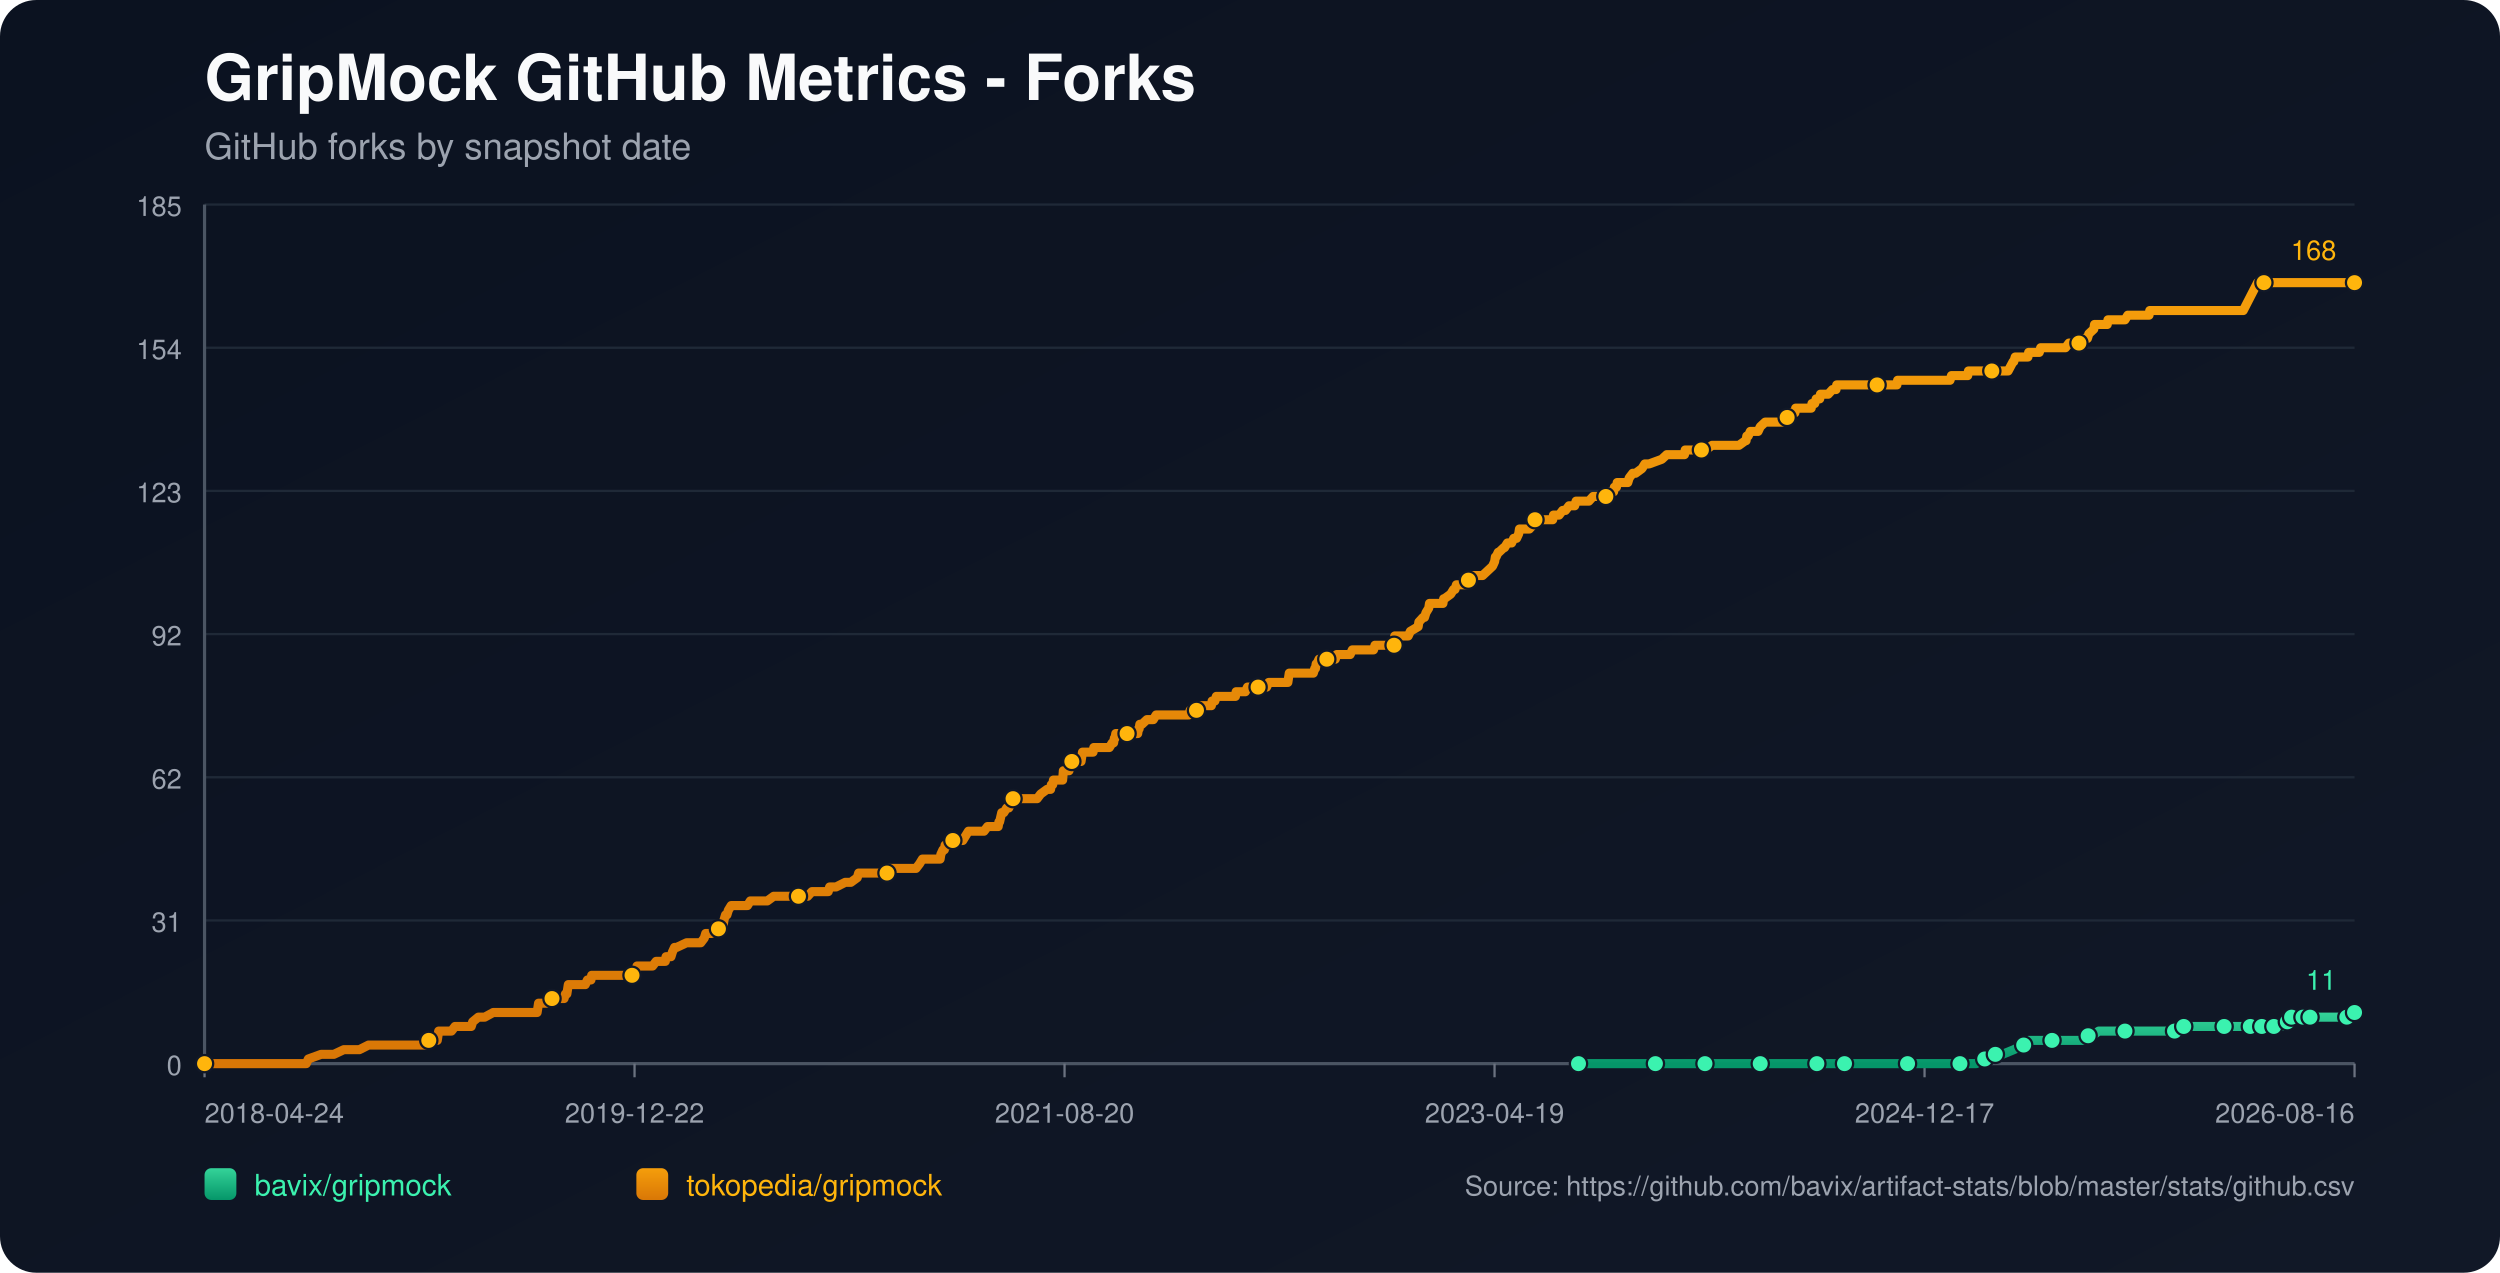
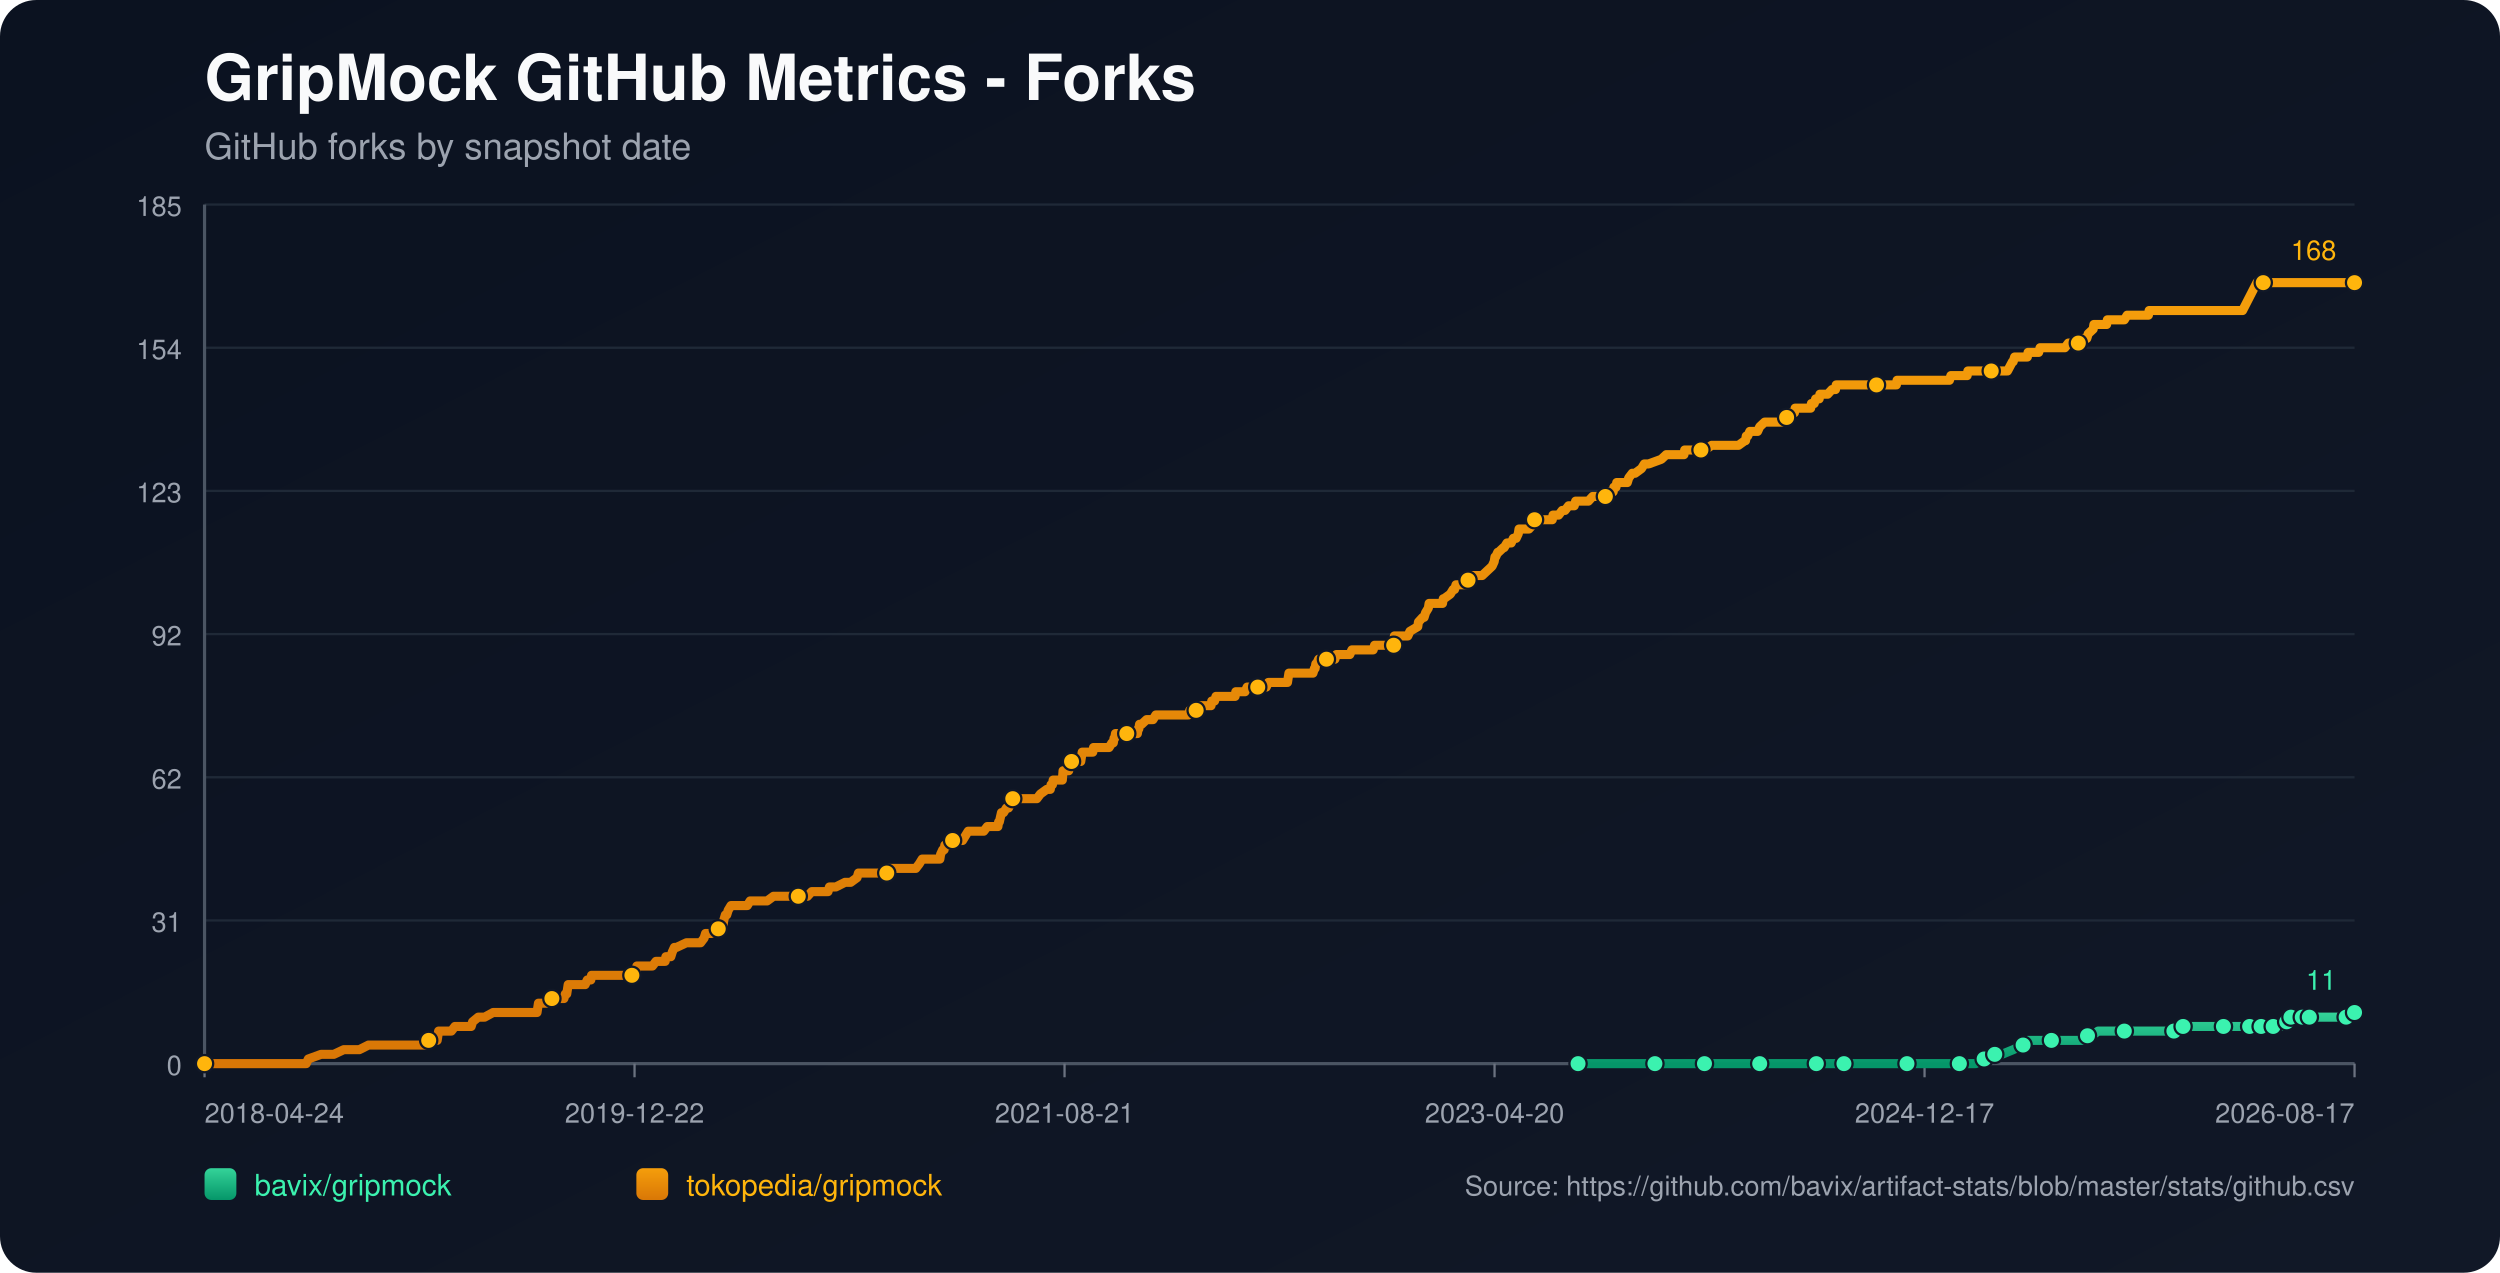
<svg xmlns="http://www.w3.org/2000/svg" width="1100" height="560" viewBox="0 0 1100 560">
  <defs>
    <linearGradient id="bg" x1="0" y1="0" x2="1" y2="1">
      <stop offset="0%" stop-color="#0b1220" />
      <stop offset="100%" stop-color="#111827" />
    </linearGradient>
    <linearGradient id="repo-0" x1="0" y1="0" x2="0" y2="1">
      <stop offset="0%" stop-color="#34d399" />
      <stop offset="100%" stop-color="#059669" />
    </linearGradient>
    <linearGradient id="repo-1" x1="0" y1="0" x2="0" y2="1">
      <stop offset="0%" stop-color="#f59e0b" />
      <stop offset="100%" stop-color="#d97706" />
    </linearGradient>
  </defs>
  <rect x="0" y="0" width="1100" height="560" fill="url(#bg)" rx="16" />
  <text x="90" y="44" fill="#f9fafb" font-size="28" font-family="-apple-system,BlinkMacSystemFont,Segoe UI,Helvetica,Arial,sans-serif" font-weight="700">GripMock GitHub Metrics - Forks</text>
  <text x="90" y="70" fill="#9ca3af" font-size="16" font-family="-apple-system,BlinkMacSystemFont,Segoe UI,Helvetica,Arial,sans-serif">GitHub forks by snapshot date</text>
  <line x1="90" y1="90.00" x2="1036" y2="90.00" stroke="#1f2937" stroke-width="1" />
  <text x="80" y="95.00" text-anchor="end" fill="#9ca3af" font-size="12" font-family="-apple-system,BlinkMacSystemFont,Segoe UI,Helvetica,Arial,sans-serif">185</text>
  <line x1="90" y1="153.00" x2="1036" y2="153.00" stroke="#1f2937" stroke-width="1" />
  <text x="80" y="158.00" text-anchor="end" fill="#9ca3af" font-size="12" font-family="-apple-system,BlinkMacSystemFont,Segoe UI,Helvetica,Arial,sans-serif">154</text>
  <line x1="90" y1="216.00" x2="1036" y2="216.00" stroke="#1f2937" stroke-width="1" />
  <text x="80" y="221.00" text-anchor="end" fill="#9ca3af" font-size="12" font-family="-apple-system,BlinkMacSystemFont,Segoe UI,Helvetica,Arial,sans-serif">123</text>
  <line x1="90" y1="279.00" x2="1036" y2="279.00" stroke="#1f2937" stroke-width="1" />
  <text x="80" y="284.00" text-anchor="end" fill="#9ca3af" font-size="12" font-family="-apple-system,BlinkMacSystemFont,Segoe UI,Helvetica,Arial,sans-serif">92</text>
  <line x1="90" y1="342.00" x2="1036" y2="342.00" stroke="#1f2937" stroke-width="1" />
  <text x="80" y="347.00" text-anchor="end" fill="#9ca3af" font-size="12" font-family="-apple-system,BlinkMacSystemFont,Segoe UI,Helvetica,Arial,sans-serif">62</text>
  <line x1="90" y1="405.00" x2="1036" y2="405.00" stroke="#1f2937" stroke-width="1" />
  <text x="80" y="410.00" text-anchor="end" fill="#9ca3af" font-size="12" font-family="-apple-system,BlinkMacSystemFont,Segoe UI,Helvetica,Arial,sans-serif">31</text>
  <line x1="90" y1="468.00" x2="1036" y2="468.00" stroke="#1f2937" stroke-width="1" />
  <text x="80" y="473.00" text-anchor="end" fill="#9ca3af" font-size="12" font-family="-apple-system,BlinkMacSystemFont,Segoe UI,Helvetica,Arial,sans-serif">0</text>
  <line x1="90" y1="468" x2="1036" y2="468" stroke="#4b5563" stroke-width="1.4" />
  <line x1="90" y1="90" x2="90" y2="468" stroke="#4b5563" stroke-width="1.4" />
  <line x1="90.00" y1="468" x2="90.00" y2="474" stroke="#6b7280" stroke-width="1" />
  <text x="90.00" y="494" text-anchor="start" fill="#9ca3af" font-size="12" font-family="-apple-system,BlinkMacSystemFont,Segoe UI,Helvetica,Arial,sans-serif">2018-04-24</text>
  <line x1="279.20" y1="468" x2="279.20" y2="474" stroke="#6b7280" stroke-width="1" />
  <text x="279.20" y="494" text-anchor="middle" fill="#9ca3af" font-size="12" font-family="-apple-system,BlinkMacSystemFont,Segoe UI,Helvetica,Arial,sans-serif">2019-12-22</text>
  <line x1="468.40" y1="468" x2="468.40" y2="474" stroke="#6b7280" stroke-width="1" />
-   <text x="468.40" y="494" text-anchor="middle" fill="#9ca3af" font-size="12" font-family="-apple-system,BlinkMacSystemFont,Segoe UI,Helvetica,Arial,sans-serif">2021-08-20</text>
+   <text x="468.40" y="494" text-anchor="middle" fill="#9ca3af" font-size="12" font-family="-apple-system,BlinkMacSystemFont,Segoe UI,Helvetica,Arial,sans-serif">2021-08-21</text>
  <line x1="657.60" y1="468" x2="657.60" y2="474" stroke="#6b7280" stroke-width="1" />
-   <text x="657.60" y="494" text-anchor="middle" fill="#9ca3af" font-size="12" font-family="-apple-system,BlinkMacSystemFont,Segoe UI,Helvetica,Arial,sans-serif">2023-04-19</text>
+   <text x="657.60" y="494" text-anchor="middle" fill="#9ca3af" font-size="12" font-family="-apple-system,BlinkMacSystemFont,Segoe UI,Helvetica,Arial,sans-serif">2023-04-20</text>
  <line x1="846.80" y1="468" x2="846.80" y2="474" stroke="#6b7280" stroke-width="1" />
  <text x="846.80" y="494" text-anchor="middle" fill="#9ca3af" font-size="12" font-family="-apple-system,BlinkMacSystemFont,Segoe UI,Helvetica,Arial,sans-serif">2024-12-17</text>
  <line x1="1036.00" y1="468" x2="1036.00" y2="474" stroke="#6b7280" stroke-width="1" />
-   <text x="1036.00" y="494" text-anchor="end" fill="#9ca3af" font-size="12" font-family="-apple-system,BlinkMacSystemFont,Segoe UI,Helvetica,Arial,sans-serif">2026-08-16</text>
-   <polyline fill="none" stroke="url(#repo-0)" stroke-width="4" stroke-linecap="round" stroke-linejoin="round" points="694.54,468.00 700.96,468.00 713.42,468.00 726.51,468.00 728.38,468.00 731.50,468.00 742.71,468.00 744.90,468.00 750.19,468.00 750.50,468.00 755.18,468.00 762.66,468.00 774.50,468.00 777.62,468.00 781.67,468.00 785.09,468.00 799.43,468.00 803.79,468.00 804.41,468.00 805.66,468.00 811.58,468.00 824.67,468.00 827.47,468.00 834.02,468.00 839.32,468.00 839.94,468.00 840.56,468.00 859.88,468.00 862.38,468.00 863.00,468.00 868.92,468.00 869.54,468.00 873.28,465.95 874.53,465.95 874.84,465.95 875.15,465.95 877.96,463.91 879.51,463.91 881.07,463.91 886.06,461.86 890.42,459.82 891.98,459.82 892.60,457.77 899.15,457.77 902.89,457.77 914.10,457.77 916.29,457.77 916.91,455.73 918.78,455.73 920.65,455.73 923.45,453.68 928.44,453.68 934.98,453.68 939.03,453.68 949.94,453.68 952.12,453.68 956.80,453.68 957.11,453.68 958.04,453.68 960.54,453.68 960.85,451.64 969.26,451.64 975.80,451.64 976.43,451.64 978.61,451.64 984.84,451.64 987.02,451.64 988.58,451.64 990.14,451.64 993.33,451.64 994.26,451.64 994.57,451.64 995.19,451.64 995.51,451.64 995.82,451.64 1000.18,451.64 1000.50,451.64 1000.80,451.64 1004.56,451.64 1004.86,449.59 1006.43,449.59 1006.74,449.59 1007.05,449.59 1007.99,449.59 1008.30,447.55 1012.38,447.55 1012.68,447.55 1013.00,447.55 1013.30,447.55 1014.55,447.55 1014.85,447.55 1016.10,447.55 1016.42,447.55 1022.01,447.55 1022.32,447.55 1022.63,447.55 1032.60,447.55 1032.91,445.50 1036.00,445.50" />
-   <circle cx="694.54" cy="468.00" r="3.8" fill="#3bf2af" stroke="#111827" stroke-width="1" />
-   <circle cx="728.38" cy="468.00" r="3.8" fill="#3bf2af" stroke="#111827" stroke-width="1" />
-   <circle cx="750.19" cy="468.00" r="3.8" fill="#3bf2af" stroke="#111827" stroke-width="1" />
-   <circle cx="774.50" cy="468.00" r="3.8" fill="#3bf2af" stroke="#111827" stroke-width="1" />
-   <circle cx="799.43" cy="468.00" r="3.8" fill="#3bf2af" stroke="#111827" stroke-width="1" />
-   <circle cx="811.58" cy="468.00" r="3.8" fill="#3bf2af" stroke="#111827" stroke-width="1" />
-   <circle cx="839.32" cy="468.00" r="3.8" fill="#3bf2af" stroke="#111827" stroke-width="1" />
-   <circle cx="862.38" cy="468.00" r="3.8" fill="#3bf2af" stroke="#111827" stroke-width="1" />
-   <circle cx="873.28" cy="465.95" r="3.8" fill="#3bf2af" stroke="#111827" stroke-width="1" />
-   <circle cx="877.96" cy="463.91" r="3.8" fill="#3bf2af" stroke="#111827" stroke-width="1" />
-   <circle cx="890.42" cy="459.82" r="3.8" fill="#3bf2af" stroke="#111827" stroke-width="1" />
-   <circle cx="902.89" cy="457.77" r="3.8" fill="#3bf2af" stroke="#111827" stroke-width="1" />
-   <circle cx="918.78" cy="455.73" r="3.8" fill="#3bf2af" stroke="#111827" stroke-width="1" />
-   <circle cx="934.98" cy="453.68" r="3.8" fill="#3bf2af" stroke="#111827" stroke-width="1" />
-   <circle cx="956.80" cy="453.68" r="3.8" fill="#3bf2af" stroke="#111827" stroke-width="1" />
-   <circle cx="960.85" cy="451.64" r="3.8" fill="#3bf2af" stroke="#111827" stroke-width="1" />
-   <circle cx="978.61" cy="451.64" r="3.8" fill="#3bf2af" stroke="#111827" stroke-width="1" />
-   <circle cx="990.14" cy="451.64" r="3.8" fill="#3bf2af" stroke="#111827" stroke-width="1" />
-   <circle cx="995.19" cy="451.64" r="3.8" fill="#3bf2af" stroke="#111827" stroke-width="1" />
-   <circle cx="1000.50" cy="451.64" r="3.8" fill="#3bf2af" stroke="#111827" stroke-width="1" />
-   <circle cx="1006.43" cy="449.59" r="3.8" fill="#3bf2af" stroke="#111827" stroke-width="1" />
-   <circle cx="1008.30" cy="447.55" r="3.8" fill="#3bf2af" stroke="#111827" stroke-width="1" />
-   <circle cx="1013.30" cy="447.55" r="3.8" fill="#3bf2af" stroke="#111827" stroke-width="1" />
-   <circle cx="1016.42" cy="447.55" r="3.8" fill="#3bf2af" stroke="#111827" stroke-width="1" />
-   <circle cx="1032.60" cy="447.55" r="3.8" fill="#3bf2af" stroke="#111827" stroke-width="1" />
+   <text x="1036.00" y="494" text-anchor="end" fill="#9ca3af" font-size="12" font-family="-apple-system,BlinkMacSystemFont,Segoe UI,Helvetica,Arial,sans-serif">2026-08-17</text>
+   <polyline fill="none" stroke="url(#repo-0)" stroke-width="4" stroke-linecap="round" stroke-linejoin="round" points="694.34,468.00 700.76,468.00 713.22,468.00 726.30,468.00 728.17,468.00 731.28,468.00 742.50,468.00 744.68,468.00 749.97,468.00 750.29,468.00 754.96,468.00 762.44,468.00 774.27,468.00 777.39,468.00 781.44,468.00 784.86,468.00 799.19,468.00 803.56,468.00 804.18,468.00 805.42,468.00 811.34,468.00 824.43,468.00 827.23,468.00 833.77,468.00 839.07,468.00 839.69,468.00 840.31,468.00 859.63,468.00 862.12,468.00 862.74,468.00 868.66,468.00 869.29,468.00 873.02,465.95 874.27,465.95 874.58,465.95 874.89,465.95 877.70,463.91 879.25,463.91 880.81,463.91 885.80,461.86 890.16,459.82 891.71,459.82 892.34,457.77 898.88,457.77 902.62,457.77 913.83,457.77 916.01,457.77 916.64,455.73 918.50,455.73 920.37,455.73 923.18,453.68 928.16,453.68 934.70,453.68 938.75,453.68 949.66,453.68 951.84,453.68 956.51,453.68 956.82,453.68 957.76,453.68 960.25,453.68 960.56,451.64 968.97,451.64 975.51,451.64 976.14,451.64 978.32,451.64 984.55,451.64 986.73,451.64 988.28,451.64 989.84,451.64 993.03,451.64 993.96,451.64 994.27,451.64 994.90,451.64 995.21,451.64 995.52,451.64 999.88,451.64 1000.20,451.64 1000.50,451.64 1004.25,451.64 1004.56,449.59 1006.13,449.59 1006.44,449.59 1006.75,449.59 1007.69,449.59 1008.00,447.55 1012.08,447.55 1012.38,447.55 1012.69,447.55 1013.00,447.55 1014.25,447.55 1014.54,447.55 1015.79,447.55 1016.11,447.55 1021.71,447.55 1022.02,447.55 1022.32,447.55 1032.29,447.55 1032.60,445.50 1036.00,445.50" />
+   <circle cx="694.34" cy="468.00" r="3.8" fill="#3bf2af" stroke="#111827" stroke-width="1" />
+   <circle cx="728.17" cy="468.00" r="3.8" fill="#3bf2af" stroke="#111827" stroke-width="1" />
+   <circle cx="749.97" cy="468.00" r="3.8" fill="#3bf2af" stroke="#111827" stroke-width="1" />
+   <circle cx="774.27" cy="468.00" r="3.8" fill="#3bf2af" stroke="#111827" stroke-width="1" />
+   <circle cx="799.19" cy="468.00" r="3.8" fill="#3bf2af" stroke="#111827" stroke-width="1" />
+   <circle cx="811.34" cy="468.00" r="3.8" fill="#3bf2af" stroke="#111827" stroke-width="1" />
+   <circle cx="839.07" cy="468.00" r="3.8" fill="#3bf2af" stroke="#111827" stroke-width="1" />
+   <circle cx="862.12" cy="468.00" r="3.8" fill="#3bf2af" stroke="#111827" stroke-width="1" />
+   <circle cx="873.02" cy="465.95" r="3.8" fill="#3bf2af" stroke="#111827" stroke-width="1" />
+   <circle cx="877.70" cy="463.91" r="3.8" fill="#3bf2af" stroke="#111827" stroke-width="1" />
+   <circle cx="890.16" cy="459.82" r="3.8" fill="#3bf2af" stroke="#111827" stroke-width="1" />
+   <circle cx="902.62" cy="457.77" r="3.8" fill="#3bf2af" stroke="#111827" stroke-width="1" />
+   <circle cx="918.50" cy="455.73" r="3.8" fill="#3bf2af" stroke="#111827" stroke-width="1" />
+   <circle cx="934.70" cy="453.68" r="3.8" fill="#3bf2af" stroke="#111827" stroke-width="1" />
+   <circle cx="956.51" cy="453.68" r="3.8" fill="#3bf2af" stroke="#111827" stroke-width="1" />
+   <circle cx="960.56" cy="451.64" r="3.8" fill="#3bf2af" stroke="#111827" stroke-width="1" />
+   <circle cx="978.32" cy="451.64" r="3.8" fill="#3bf2af" stroke="#111827" stroke-width="1" />
+   <circle cx="989.84" cy="451.64" r="3.8" fill="#3bf2af" stroke="#111827" stroke-width="1" />
+   <circle cx="994.90" cy="451.64" r="3.8" fill="#3bf2af" stroke="#111827" stroke-width="1" />
+   <circle cx="1000.20" cy="451.64" r="3.8" fill="#3bf2af" stroke="#111827" stroke-width="1" />
+   <circle cx="1006.13" cy="449.59" r="3.8" fill="#3bf2af" stroke="#111827" stroke-width="1" />
+   <circle cx="1008.00" cy="447.55" r="3.8" fill="#3bf2af" stroke="#111827" stroke-width="1" />
+   <circle cx="1013.00" cy="447.55" r="3.8" fill="#3bf2af" stroke="#111827" stroke-width="1" />
+   <circle cx="1016.11" cy="447.55" r="3.8" fill="#3bf2af" stroke="#111827" stroke-width="1" />
+   <circle cx="1032.29" cy="447.55" r="3.8" fill="#3bf2af" stroke="#111827" stroke-width="1" />
  <circle cx="1036.00" cy="445.50" r="3.8" fill="#3bf2af" stroke="#111827" stroke-width="1" />
  <text x="1028.00" y="435.50" text-anchor="end" fill="#3bf2af" font-size="12" font-family="-apple-system,BlinkMacSystemFont,Segoe UI,Helvetica,Arial,sans-serif">11</text>
-   <polyline fill="none" stroke="url(#repo-1)" stroke-width="4" stroke-linecap="round" stroke-linejoin="round" points="90.00,468.00 91.74,468.00 92.37,468.00 95.79,468.00 99.22,468.00 134.75,468.00 135.68,465.95 141.29,463.91 146.90,463.91 151.26,461.86 154.69,461.86 155.31,461.86 155.63,461.86 155.94,461.86 157.50,461.86 158.12,461.86 162.17,459.82 162.48,459.82 166.22,459.82 167.16,459.82 167.47,459.82 169.03,459.82 170.58,459.82 172.45,459.82 173.39,459.82 178.37,459.82 180.87,459.82 182.42,459.82 182.74,459.82 187.72,459.82 188.03,459.82 188.66,457.77 191.77,457.77 192.40,457.77 192.71,455.73 193.02,453.68 198.63,453.68 200.19,451.64 206.11,451.64 207.35,451.64 207.98,449.59 210.47,447.55 213.27,447.55 217.01,445.50 217.33,445.50 219.51,445.50 221.69,445.50 224.80,445.50 225.74,445.50 227.92,445.50 230.10,445.50 231.97,445.50 232.28,445.50 232.60,445.50 235.09,445.50 235.71,445.50 236.33,445.50 236.65,443.45 236.96,441.41 237.27,441.41 239.76,441.41 240.39,441.41 242.88,439.36 248.18,439.36 248.80,437.32 249.11,437.32 249.42,437.32 250.05,433.23 251.29,433.23 251.60,433.23 253.47,433.23 253.79,433.23 255.97,433.23 256.90,433.23 257.52,433.23 258.46,431.18 260.02,431.18 260.33,429.14 261.26,429.14 264.07,429.14 267.50,429.14 268.43,429.14 269.37,429.14 269.68,429.14 270.92,429.14 271.24,429.14 271.86,429.14 272.79,429.14 274.35,429.14 274.98,429.14 275.29,429.14 275.60,429.14 277.16,429.14 278.09,429.14 278.71,429.14 279.96,427.09 280.27,425.05 281.83,425.05 285.26,425.05 287.13,425.05 288.69,423.00 289.00,423.00 291.18,423.00 292.74,423.00 293.05,420.95 294.92,420.95 295.23,420.95 295.85,418.91 296.79,416.86 297.10,416.86 297.41,416.86 297.72,416.86 302.09,414.82 305.83,414.82 306.14,414.82 306.76,414.82 308.01,414.82 308.32,414.82 309.88,412.77 310.50,410.73 310.81,410.73 311.12,410.73 311.43,410.73 312.99,410.73 316.11,408.68 317.36,408.68 317.67,406.64 318.29,406.64 318.60,404.59 319.23,402.55 319.85,402.55 320.47,400.50 321.72,398.45 322.34,398.45 324.21,398.45 324.52,398.45 325.77,398.45 327.64,398.45 328.89,398.45 330.13,396.41 330.44,396.41 331.07,396.41 332.00,396.41 332.94,396.41 334.49,396.41 336.05,396.41 337.61,396.41 340.42,394.36 342.91,394.36 343.22,394.36 343.53,394.36 348.21,394.36 349.14,394.36 350.08,394.36 350.39,394.36 351.32,394.36 353.50,394.36 353.81,394.36 355.37,394.36 357.24,392.32 360.36,392.32 361.29,392.32 362.23,392.32 363.47,392.32 364.10,392.32 364.41,392.32 365.03,390.27 366.59,390.27 367.84,390.27 371.89,388.23 373.45,388.23 374.38,388.23 377.19,386.18 377.81,384.14 378.12,384.14 378.43,384.14 379.99,384.14 380.93,384.14 382.17,384.14 382.48,384.14 383.11,384.14 385.29,384.14 385.60,384.14 386.22,384.14 388.40,384.14 389.03,384.14 390.27,384.14 391.21,382.09 391.52,382.09 391.83,382.09 395.57,382.09 396.19,382.09 397.44,382.09 397.75,382.09 399.00,382.09 400.25,382.09 400.56,382.09 400.87,382.09 402.43,382.09 403.05,382.09 404.61,380.05 405.85,378.00 406.79,378.00 408.66,378.00 409.91,378.00 411.46,378.00 411.78,378.00 412.40,378.00 413.02,378.00 413.65,378.00 413.96,375.95 414.89,373.91 415.20,373.91 415.52,373.91 415.83,371.86 417.38,371.86 418.01,369.82 419.25,369.82 419.88,369.82 420.81,369.82 421.44,369.82 422.37,369.82 423.62,369.82 424.86,367.77 426.11,365.73 426.42,365.73 427.98,365.73 428.29,365.73 428.91,365.73 429.23,365.73 429.85,365.73 430.16,365.73 431.72,365.73 432.97,365.73 434.52,363.68 438.89,363.68 439.20,363.68 439.51,361.64 439.82,361.64 440.76,357.55 441.07,357.55 441.38,357.55 441.69,357.55 442.94,355.50 443.56,355.50 443.87,355.50 444.81,353.45 445.12,351.41 445.74,351.41 447.61,351.41 447.92,351.41 448.23,351.41 449.48,351.41 451.66,351.41 451.97,351.41 452.60,351.41 454.78,351.41 456.34,351.41 457.90,349.36 460.70,347.32 461.95,347.32 462.26,347.32 462.57,345.27 463.19,345.27 463.50,343.23 463.82,343.23 464.75,343.23 465.06,343.23 466.00,343.23 467.56,343.23 467.87,339.14 468.18,339.14 468.49,339.14 468.80,339.14 469.11,339.14 469.42,339.14 470.05,339.14 470.36,339.14 470.67,335.05 471.61,335.05 472.23,335.05 472.85,335.05 474.10,335.05 475.35,335.05 475.66,335.05 475.97,333.00 476.28,330.95 477.84,330.95 479.09,330.95 479.40,330.95 480.64,330.95 480.95,330.95 481.27,328.91 484.38,328.91 484.69,328.91 485.32,328.91 486.88,328.91 487.50,328.91 488.12,328.91 489.37,326.86 489.99,326.86 490.30,324.82 490.61,324.82 490.93,322.77 492.17,322.77 492.48,322.77 493.11,322.77 493.42,322.77 494.35,322.77 494.67,322.77 495.91,322.77 498.72,322.77 499.65,322.77 500.59,322.77 500.90,320.73 501.21,320.73 501.52,318.68 501.83,318.68 502.46,318.68 504.64,316.64 505.88,316.64 506.20,316.64 506.51,316.64 507.44,316.64 508.69,314.59 509.94,314.59 511.49,314.59 511.81,314.59 515.23,314.59 516.79,314.59 517.41,314.59 518.04,314.59 520.53,314.59 521.15,314.59 521.47,314.59 522.40,314.59 523.02,314.59 523.65,312.55 524.27,312.55 524.89,312.55 526.14,312.55 526.45,312.55 526.76,312.55 528.32,310.50 528.94,310.50 529.26,310.50 530.19,310.50 530.81,310.50 531.44,310.50 533.00,310.50 533.31,308.45 533.62,308.45 534.55,308.45 535.18,306.41 535.80,306.41 537.36,306.41 540.16,306.41 540.47,306.41 541.72,306.41 542.03,306.41 543.28,306.41 543.59,306.41 543.90,304.36 544.52,304.36 545.46,304.36 545.77,304.36 546.08,304.36 546.71,304.36 547.95,304.36 548.89,302.32 549.20,302.32 553.25,302.32 553.56,302.32 554.50,302.32 555.12,302.32 557.30,302.32 558.24,300.27 558.55,300.27 558.86,300.27 561.35,300.27 561.66,300.27 561.98,300.27 562.91,300.27 563.22,300.27 563.85,300.27 566.03,300.27 566.65,300.27 567.27,296.18 568.21,296.18 568.52,296.18 569.45,296.18 574.75,296.18 576.00,296.18 576.31,296.18 577.87,296.18 578.49,294.14 578.80,294.14 579.11,292.09 579.43,292.09 580.36,290.05 581.30,290.05 581.61,290.05 583.48,290.05 583.79,290.05 584.41,290.05 585.35,290.05 585.97,290.05 586.28,290.05 587.53,290.05 588.15,288.00 588.77,288.00 589.71,288.00 590.02,288.00 594.07,288.00 595.01,285.95 595.94,285.95 596.25,285.95 597.81,285.95 598.12,285.95 598.43,285.95 598.75,285.95 599.99,285.95 600.93,285.95 603.11,285.95 604.04,285.95 604.36,285.95 604.98,283.91 605.60,283.91 607.47,283.91 607.78,283.91 610.90,283.91 611.21,283.91 612.15,283.91 612.46,283.91 613.39,283.91 613.70,279.82 614.02,279.82 615.57,279.82 615.89,279.82 616.82,279.82 618.38,279.82 619.62,279.82 620.56,277.77 623.99,275.73 624.30,273.68 626.17,271.64 626.79,271.64 627.42,269.59 628.66,267.55 628.97,265.50 631.47,265.50 634.27,265.50 634.89,265.50 635.21,263.45 635.52,263.45 638.32,261.41 639.57,259.36 639.88,259.36 640.19,259.36 640.81,257.32 642.06,257.32 642.37,257.32 643.00,257.32 644.24,257.32 645.80,257.32 646.11,255.27 646.74,255.27 647.05,255.27 647.36,253.23 647.67,253.23 647.98,253.23 648.61,253.23 652.34,253.23 654.53,251.18 656.71,249.14 657.64,247.09 657.95,245.05 658.27,245.05 659.20,243.00 659.51,243.00 661.69,240.95 662.00,240.95 663.25,238.91 663.56,238.91 663.87,238.91 665.12,238.91 666.06,236.86 667.30,236.86 668.24,234.82 668.55,232.77 670.42,232.77 671.04,232.77 671.98,232.77 672.29,232.77 672.91,232.77 674.78,230.73 675.40,228.68 676.03,228.68 676.34,228.68 676.96,228.68 677.27,228.68 678.21,228.68 678.52,228.68 679.14,228.68 680.39,228.68 680.70,228.68 681.33,228.68 681.95,228.68 683.19,228.68 683.51,226.64 684.75,226.64 686.00,226.64 687.56,224.59 688.49,224.59 688.80,224.59 690.36,222.55 690.67,222.55 691.92,222.55 692.86,222.55 693.48,220.50 694.41,220.50 695.66,220.50 695.97,220.50 696.59,220.50 699.09,220.50 700.96,218.45 703.14,218.45 706.57,218.45 706.88,216.41 707.19,216.41 709.06,216.41 709.68,216.41 709.99,216.41 710.31,214.36 711.24,214.36 711.55,212.32 712.18,212.32 714.67,212.32 716.23,212.32 716.85,210.27 718.41,208.23 719.65,208.23 722.46,206.18 723.71,204.14 725.58,204.14 731.18,202.09 733.37,200.05 733.99,200.05 736.79,200.05 737.42,200.05 738.04,200.05 739.91,200.05 740.53,200.05 741.16,200.05 741.47,198.00 741.78,198.00 744.27,198.00 747.08,198.00 748.63,198.00 750.50,198.00 753.31,195.95 755.80,195.95 757.05,195.95 757.67,195.95 758.92,195.95 760.48,195.95 761.10,195.95 761.72,195.95 763.59,195.95 764.84,195.95 765.15,195.95 767.96,193.91 768.27,193.91 768.58,191.86 769.20,191.86 770.14,189.82 771.38,189.82 773.25,189.82 773.56,189.82 774.50,187.77 776.68,185.73 778.86,185.73 780.73,185.73 783.22,185.73 783.85,185.73 784.16,185.73 785.09,183.68 785.41,183.68 785.72,183.68 786.34,183.68 787.59,181.64 789.77,181.64 790.08,179.59 791.01,179.59 792.88,179.59 794.44,179.59 794.75,179.59 796.00,179.59 796.94,179.59 797.25,177.55 798.49,177.55 799.12,175.50 800.68,175.50 800.99,173.45 801.30,173.45 803.17,173.45 804.10,173.45 804.41,173.45 806.28,171.41 807.53,171.41 807.84,171.41 808.15,169.36 810.34,169.36 811.89,169.36 815.63,169.36 815.94,169.36 817.81,169.36 820.62,169.36 823.73,169.36 825.60,169.36 825.92,169.36 826.23,169.36 826.85,169.36 829.34,169.36 831.53,169.36 834.64,169.36 834.95,167.32 837.76,167.32 838.69,167.32 839.94,167.32 849.60,167.32 850.85,167.32 851.16,167.32 854.27,167.32 855.83,167.32 858.01,167.32 858.64,165.27 858.95,165.27 860.82,165.27 862.06,165.27 862.69,165.27 863.00,165.27 863.31,165.27 864.25,165.27 865.80,165.27 866.11,163.23 867.67,163.23 869.85,163.23 872.04,163.23 872.66,163.23 876.09,163.23 876.40,163.23 877.96,163.23 879.51,163.23 882.32,163.23 883.57,163.23 885.75,159.14 886.06,159.14 886.68,157.09 888.24,157.09 888.55,157.09 889.17,157.09 890.11,157.09 890.42,157.09 890.73,157.09 891.04,157.09 892.29,157.09 892.60,155.05 894.47,155.05 894.78,155.05 896.34,155.05 896.65,155.05 897.28,155.05 897.90,153.00 898.83,153.00 901.95,153.00 907.56,153.00 908.81,153.00 910.36,150.95 911.61,150.95 912.86,150.95 913.79,150.95 914.73,150.95 916.91,148.91 918.47,148.91 919.09,146.86 921.27,144.82 921.58,142.77 921.89,142.77 925.32,142.77 927.19,142.77 927.50,140.73 930.31,140.73 934.98,140.73 936.23,138.68 936.54,138.68 937.48,138.68 941.21,138.68 945.58,138.68 945.89,136.64 949.94,136.64 952.43,136.64 964.59,136.64 967.39,136.64 968.33,136.64 969.88,136.64 970.20,136.64 975.80,136.64 978.30,136.64 983.28,136.64 984.84,136.64 987.02,136.64 993.33,124.36 996.13,124.36 996.44,124.36 997.07,124.36 997.38,124.36 998.31,124.36 998.62,124.36 999.87,124.36 1000.18,124.36 1003.93,124.36 1004.24,124.36 1004.56,124.36 1004.86,124.36 1005.18,124.36 1005.81,124.36 1006.11,124.36 1006.43,124.36 1006.74,124.36 1010.48,124.36 1010.81,124.36 1013.00,124.36 1013.30,124.36 1021.10,124.36 1021.39,124.36 1022.63,124.36 1022.95,124.36 1025.74,124.36 1026.05,124.36 1026.36,124.36 1032.60,124.36 1032.91,124.36 1036.00,124.36" />
+   <polyline fill="none" stroke="url(#repo-1)" stroke-width="4" stroke-linecap="round" stroke-linejoin="round" points="90.00,468.00 91.74,468.00 92.37,468.00 95.79,468.00 99.22,468.00 134.73,468.00 135.67,465.95 141.27,463.91 146.88,463.91 151.24,461.86 154.67,461.86 155.29,461.86 155.60,461.86 155.92,461.86 157.47,461.86 158.10,461.86 162.15,459.82 162.46,459.82 166.20,459.82 167.13,459.82 167.44,459.82 169.00,459.82 170.56,459.82 172.43,459.82 173.36,459.82 178.34,459.82 180.84,459.82 182.39,459.82 182.71,459.82 187.69,459.82 188.00,459.82 188.62,457.77 191.74,457.77 192.36,457.77 192.67,455.73 192.99,453.68 198.59,453.68 200.15,451.64 206.07,451.64 207.32,451.64 207.94,449.59 210.43,447.55 213.23,447.55 216.97,445.50 217.28,445.50 219.46,445.50 221.65,445.50 224.76,445.50 225.69,445.50 227.88,445.50 230.06,445.50 231.93,445.50 232.24,445.50 232.55,445.50 235.04,445.50 235.66,445.50 236.29,445.50 236.60,443.45 236.91,441.41 237.22,441.41 239.71,441.41 240.34,441.41 242.83,439.36 248.12,439.36 248.75,437.32 249.06,437.32 249.37,437.32 249.99,433.23 251.24,433.23 251.55,433.23 253.42,433.23 253.73,433.23 255.91,433.23 256.85,433.23 257.47,433.23 258.40,431.18 259.96,431.18 260.27,429.14 261.21,429.14 264.01,429.14 267.44,429.14 268.37,429.14 269.31,429.14 269.62,429.14 270.86,429.14 271.18,429.14 271.80,429.14 272.73,429.14 274.29,429.14 274.91,429.14 275.23,429.14 275.54,429.14 277.09,429.14 278.03,429.14 278.65,429.14 279.90,427.09 280.21,425.05 281.77,425.05 285.19,425.05 287.06,425.05 288.62,423.00 288.93,423.00 291.11,423.00 292.67,423.00 292.98,420.95 294.85,420.95 295.16,420.95 295.79,418.91 296.72,416.86 297.03,416.86 297.34,416.86 297.65,416.86 302.02,414.82 305.75,414.82 306.07,414.82 306.69,414.82 307.93,414.82 308.25,414.82 309.80,412.77 310.43,410.73 310.74,410.73 311.05,410.73 311.36,410.73 312.92,410.73 316.03,408.68 317.28,408.68 317.59,406.64 318.21,406.64 318.53,404.59 319.15,402.55 319.77,402.55 320.40,400.50 321.64,398.45 322.26,398.45 324.13,398.45 324.45,398.45 325.69,398.45 327.56,398.45 328.81,398.45 330.05,396.41 330.36,396.41 330.99,396.41 331.92,396.41 332.86,396.41 334.41,396.41 335.97,396.41 337.53,396.41 340.33,394.36 342.82,394.36 343.14,394.36 343.45,394.36 348.12,394.36 349.05,394.36 349.99,394.36 350.30,394.36 351.24,394.36 353.42,394.36 353.73,394.36 355.29,394.36 357.15,392.32 360.27,392.32 361.20,392.32 362.14,392.32 363.38,392.32 364.01,392.32 364.32,392.32 364.94,390.27 366.50,390.27 367.75,390.27 371.80,388.23 373.35,388.23 374.29,388.23 377.09,386.18 377.71,384.14 378.03,384.14 378.34,384.14 379.89,384.14 380.83,384.14 382.08,384.14 382.39,384.14 383.01,384.14 385.19,384.14 385.50,384.14 386.13,384.14 388.31,384.14 388.93,384.14 390.17,384.14 391.11,382.09 391.42,382.09 391.73,382.09 395.47,382.09 396.09,382.09 397.34,382.09 397.65,382.09 398.90,382.09 400.14,382.09 400.45,382.09 400.77,382.09 402.32,382.09 402.95,382.09 404.50,380.05 405.75,378.00 406.69,378.00 408.55,378.00 409.80,378.00 411.36,378.00 411.67,378.00 412.29,378.00 412.92,378.00 413.54,378.00 413.85,375.95 414.78,373.91 415.10,373.91 415.41,373.91 415.72,371.86 417.28,371.86 417.90,369.82 419.15,369.82 419.77,369.82 420.70,369.82 421.33,369.82 422.26,369.82 423.51,369.82 424.75,367.77 426.00,365.73 426.31,365.73 427.87,365.73 428.18,365.73 428.80,365.73 429.11,365.73 429.74,365.73 430.05,365.73 431.61,365.73 432.85,365.73 434.41,363.68 438.77,363.68 439.08,363.68 439.39,361.64 439.71,361.64 440.64,357.55 440.95,357.55 441.26,357.55 441.57,357.55 442.82,355.50 443.44,355.50 443.76,355.50 444.69,353.45 445.00,351.41 445.62,351.41 447.49,351.41 447.81,351.41 448.12,351.41 449.36,351.41 451.54,351.41 451.85,351.41 452.48,351.41 454.66,351.41 456.22,351.41 457.77,349.36 460.58,347.32 461.82,347.32 462.13,347.32 462.45,345.27 463.07,345.27 463.38,343.23 463.69,343.23 464.63,343.23 464.94,343.23 465.87,343.23 467.43,343.23 467.74,339.14 468.05,339.14 468.37,339.14 468.68,339.14 468.99,339.14 469.30,339.14 469.92,339.14 470.23,339.14 470.55,335.05 471.48,335.05 472.10,335.05 472.73,335.05 473.97,335.05 475.22,335.05 475.53,335.05 475.84,333.00 476.15,330.95 477.71,330.95 478.96,330.95 479.27,330.95 480.51,330.95 480.83,330.95 481.14,328.91 484.25,328.91 484.56,328.91 485.19,328.91 486.74,328.91 487.37,328.91 487.99,328.91 489.24,326.86 489.86,326.86 490.17,324.82 490.48,324.82 490.79,322.77 492.04,322.77 492.35,322.77 492.97,322.77 493.29,322.77 494.22,322.77 494.53,322.77 495.78,322.77 498.58,322.77 499.52,322.77 500.45,322.77 500.76,320.73 501.07,320.73 501.39,318.68 501.70,318.68 502.32,318.68 504.50,316.64 505.75,316.64 506.06,316.64 506.37,316.64 507.30,316.64 508.55,314.59 509.80,314.59 511.35,314.59 511.67,314.59 515.09,314.59 516.65,314.59 517.27,314.59 517.90,314.59 520.39,314.59 521.01,314.59 521.32,314.59 522.26,314.59 522.88,314.59 523.50,312.55 524.13,312.55 524.75,312.55 526.00,312.55 526.31,312.55 526.62,312.55 528.18,310.50 528.80,310.50 529.11,310.50 530.05,310.50 530.67,310.50 531.29,310.50 532.85,310.50 533.16,308.45 533.47,308.45 534.41,308.45 535.03,306.41 535.65,306.41 537.21,306.41 540.01,306.41 540.33,306.41 541.57,306.41 541.88,306.41 543.13,306.41 543.44,306.41 543.75,304.36 544.37,304.36 545.31,304.36 545.62,304.36 545.93,304.36 546.56,304.36 547.80,304.36 548.74,302.32 549.05,302.32 553.10,302.32 553.41,302.32 554.34,302.32 554.97,302.32 557.15,302.32 558.08,300.27 558.39,300.27 558.70,300.27 561.20,300.27 561.51,300.27 561.82,300.27 562.75,300.27 563.07,300.27 563.69,300.27 565.87,300.27 566.49,300.27 567.12,296.18 568.05,296.18 568.36,296.18 569.30,296.18 574.59,296.18 575.84,296.18 576.15,296.18 577.71,296.18 578.33,294.14 578.64,294.14 578.95,292.09 579.26,292.09 580.20,290.05 581.13,290.05 581.45,290.05 583.31,290.05 583.63,290.05 584.25,290.05 585.18,290.05 585.81,290.05 586.12,290.05 587.36,290.05 587.99,288.00 588.61,288.00 589.54,288.00 589.86,288.00 593.91,288.00 594.84,285.95 595.77,285.95 596.09,285.95 597.64,285.95 597.96,285.95 598.27,285.95 598.58,285.95 599.82,285.95 600.76,285.95 602.94,285.95 603.87,285.95 604.19,285.95 604.81,283.91 605.43,283.91 607.30,283.91 607.61,283.91 610.73,283.91 611.04,283.91 611.97,283.91 612.29,283.91 613.22,283.91 613.53,279.82 613.84,279.82 615.40,279.82 615.71,279.82 616.65,279.82 618.20,279.82 619.45,279.82 620.38,277.77 623.81,275.73 624.12,273.68 625.99,271.64 626.61,271.64 627.24,269.59 628.48,267.55 628.80,265.50 631.29,265.50 634.09,265.50 634.71,265.50 635.03,263.45 635.34,263.45 638.14,261.41 639.39,259.36 639.70,259.36 640.01,259.36 640.63,257.32 641.88,257.32 642.19,257.32 642.81,257.32 644.06,257.32 645.62,257.32 645.93,255.27 646.55,255.27 646.86,255.27 647.17,253.23 647.49,253.23 647.80,253.23 648.42,253.23 652.16,253.23 654.34,251.18 656.52,249.14 657.45,247.09 657.77,245.05 658.08,245.05 659.01,243.00 659.32,243.00 661.50,240.95 661.82,240.95 663.06,238.91 663.37,238.91 663.69,238.91 664.93,238.91 665.87,236.86 667.11,236.86 668.05,234.82 668.36,232.77 670.23,232.77 670.85,232.77 671.78,232.77 672.10,232.77 672.72,232.77 674.59,230.73 675.21,228.68 675.83,228.68 676.15,228.68 676.77,228.68 677.08,228.68 678.01,228.68 678.33,228.68 678.95,228.68 680.20,228.68 680.51,228.68 681.13,228.68 681.75,228.68 683.00,228.68 683.31,226.64 684.56,226.64 685.80,226.64 687.36,224.59 688.29,224.59 688.61,224.59 690.16,222.55 690.48,222.55 691.72,222.55 692.66,222.55 693.28,220.50 694.21,220.50 695.46,220.50 695.77,220.50 696.39,220.50 698.89,220.50 700.76,218.45 702.94,218.45 706.36,218.45 706.67,216.41 706.99,216.41 708.85,216.41 709.48,216.41 709.79,216.41 710.10,214.36 711.04,214.36 711.35,212.32 711.97,212.32 714.46,212.32 716.02,212.32 716.64,210.27 718.20,208.23 719.45,208.23 722.25,206.18 723.50,204.14 725.37,204.14 730.97,202.09 733.15,200.05 733.78,200.05 736.58,200.05 737.20,200.05 737.83,200.05 739.69,200.05 740.32,200.05 740.94,200.05 741.25,198.00 741.56,198.00 744.06,198.00 746.86,198.00 748.42,198.00 750.29,198.00 753.09,195.95 755.58,195.95 756.83,195.95 757.45,195.95 758.70,195.95 760.25,195.95 760.88,195.95 761.50,195.95 763.37,195.95 764.62,195.95 764.93,195.95 767.73,193.91 768.04,193.91 768.35,191.86 768.98,191.86 769.91,189.82 771.16,189.82 773.03,189.82 773.34,189.82 774.27,187.77 776.45,185.73 778.63,185.73 780.50,185.73 783.00,185.73 783.62,185.73 783.93,185.73 784.86,183.68 785.18,183.68 785.49,183.68 786.11,183.68 787.36,181.64 789.54,181.64 789.85,179.59 790.78,179.59 792.65,179.59 794.21,179.59 794.52,179.59 795.77,179.59 796.70,179.59 797.01,177.55 798.26,177.55 798.88,175.50 800.44,175.50 800.75,173.45 801.06,173.45 802.93,173.45 803.87,173.45 804.18,173.45 806.05,171.41 807.29,171.41 807.61,171.41 807.92,169.36 810.10,169.36 811.66,169.36 815.39,169.36 815.70,169.36 817.57,169.36 820.38,169.36 823.49,169.36 825.36,169.36 825.67,169.36 825.98,169.36 826.61,169.36 829.10,169.36 831.28,169.36 834.40,169.36 834.71,167.32 837.51,167.32 838.45,167.32 839.69,167.32 849.35,167.32 850.59,167.32 850.91,167.32 854.02,167.32 855.58,167.32 857.76,167.32 858.38,165.27 858.69,165.27 860.56,165.27 861.81,165.27 862.43,165.27 862.74,165.27 863.06,165.27 863.99,165.27 865.55,165.27 865.86,163.23 867.42,163.23 869.60,163.23 871.78,163.23 872.40,163.23 875.83,163.23 876.14,163.23 877.70,163.23 879.25,163.23 882.06,163.23 883.30,163.23 885.48,159.14 885.80,159.14 886.42,157.09 887.98,157.09 888.29,157.09 888.91,157.09 889.85,157.09 890.16,157.09 890.47,157.09 890.78,157.09 892.03,157.09 892.34,155.05 894.21,155.05 894.52,155.05 896.08,155.05 896.39,155.05 897.01,155.05 897.63,153.00 898.57,153.00 901.68,153.00 907.29,153.00 908.54,153.00 910.09,150.95 911.34,150.95 912.59,150.95 913.52,150.95 914.46,150.95 916.64,148.91 918.19,148.91 918.82,146.86 921.00,144.82 921.31,142.77 921.62,142.77 925.05,142.77 926.92,142.77 927.23,140.73 930.03,140.73 934.70,140.73 935.95,138.68 936.26,138.68 937.20,138.68 940.93,138.68 945.30,138.68 945.61,136.64 949.66,136.64 952.15,136.64 964.30,136.64 967.10,136.64 968.04,136.64 969.59,136.64 969.90,136.64 975.51,136.64 978.00,136.64 982.99,136.64 984.55,136.64 986.73,136.64 993.03,124.36 995.83,124.36 996.14,124.36 996.77,124.36 997.08,124.36 998.01,124.36 998.32,124.36 999.57,124.36 999.88,124.36 1003.63,124.36 1003.94,124.36 1004.25,124.36 1004.56,124.36 1004.87,124.36 1005.51,124.36 1005.81,124.36 1006.13,124.36 1006.44,124.36 1010.18,124.36 1010.50,124.36 1012.69,124.36 1013.00,124.36 1020.79,124.36 1021.09,124.36 1022.32,124.36 1022.64,124.36 1025.43,124.36 1025.74,124.36 1026.05,124.36 1032.29,124.36 1032.60,124.36 1036.00,124.36" />
  <circle cx="90.00" cy="468.00" r="3.8" fill="#ffb50c" stroke="#111827" stroke-width="1" />
-   <circle cx="188.66" cy="457.77" r="3.8" fill="#ffb50c" stroke="#111827" stroke-width="1" />
-   <circle cx="242.88" cy="439.36" r="3.8" fill="#ffb50c" stroke="#111827" stroke-width="1" />
-   <circle cx="278.09" cy="429.14" r="3.8" fill="#ffb50c" stroke="#111827" stroke-width="1" />
-   <circle cx="316.11" cy="408.68" r="3.8" fill="#ffb50c" stroke="#111827" stroke-width="1" />
-   <circle cx="351.32" cy="394.36" r="3.8" fill="#ffb50c" stroke="#111827" stroke-width="1" />
-   <circle cx="390.27" cy="384.14" r="3.8" fill="#ffb50c" stroke="#111827" stroke-width="1" />
-   <circle cx="419.25" cy="369.82" r="3.8" fill="#ffb50c" stroke="#111827" stroke-width="1" />
-   <circle cx="445.74" cy="351.41" r="3.8" fill="#ffb50c" stroke="#111827" stroke-width="1" />
-   <circle cx="471.61" cy="335.05" r="3.8" fill="#ffb50c" stroke="#111827" stroke-width="1" />
-   <circle cx="495.91" cy="322.77" r="3.8" fill="#ffb50c" stroke="#111827" stroke-width="1" />
-   <circle cx="526.45" cy="312.55" r="3.8" fill="#ffb50c" stroke="#111827" stroke-width="1" />
-   <circle cx="553.56" cy="302.32" r="3.8" fill="#ffb50c" stroke="#111827" stroke-width="1" />
-   <circle cx="583.79" cy="290.05" r="3.8" fill="#ffb50c" stroke="#111827" stroke-width="1" />
-   <circle cx="613.39" cy="283.91" r="3.8" fill="#ffb50c" stroke="#111827" stroke-width="1" />
-   <circle cx="646.11" cy="255.27" r="3.8" fill="#ffb50c" stroke="#111827" stroke-width="1" />
-   <circle cx="675.40" cy="228.68" r="3.8" fill="#ffb50c" stroke="#111827" stroke-width="1" />
-   <circle cx="706.57" cy="218.45" r="3.8" fill="#ffb50c" stroke="#111827" stroke-width="1" />
-   <circle cx="748.63" cy="198.00" r="3.8" fill="#ffb50c" stroke="#111827" stroke-width="1" />
-   <circle cx="786.34" cy="183.68" r="3.8" fill="#ffb50c" stroke="#111827" stroke-width="1" />
-   <circle cx="825.92" cy="169.36" r="3.8" fill="#ffb50c" stroke="#111827" stroke-width="1" />
-   <circle cx="876.40" cy="163.23" r="3.8" fill="#ffb50c" stroke="#111827" stroke-width="1" />
-   <circle cx="914.73" cy="150.95" r="3.8" fill="#ffb50c" stroke="#111827" stroke-width="1" />
-   <circle cx="996.13" cy="124.36" r="3.8" fill="#ffb50c" stroke="#111827" stroke-width="1" />
+   <circle cx="188.62" cy="457.77" r="3.8" fill="#ffb50c" stroke="#111827" stroke-width="1" />
+   <circle cx="242.83" cy="439.36" r="3.8" fill="#ffb50c" stroke="#111827" stroke-width="1" />
+   <circle cx="278.03" cy="429.14" r="3.8" fill="#ffb50c" stroke="#111827" stroke-width="1" />
+   <circle cx="316.03" cy="408.68" r="3.8" fill="#ffb50c" stroke="#111827" stroke-width="1" />
+   <circle cx="351.24" cy="394.36" r="3.8" fill="#ffb50c" stroke="#111827" stroke-width="1" />
+   <circle cx="390.17" cy="384.14" r="3.8" fill="#ffb50c" stroke="#111827" stroke-width="1" />
+   <circle cx="419.15" cy="369.82" r="3.8" fill="#ffb50c" stroke="#111827" stroke-width="1" />
+   <circle cx="445.62" cy="351.41" r="3.8" fill="#ffb50c" stroke="#111827" stroke-width="1" />
+   <circle cx="471.48" cy="335.05" r="3.8" fill="#ffb50c" stroke="#111827" stroke-width="1" />
+   <circle cx="495.78" cy="322.77" r="3.8" fill="#ffb50c" stroke="#111827" stroke-width="1" />
+   <circle cx="526.31" cy="312.55" r="3.8" fill="#ffb50c" stroke="#111827" stroke-width="1" />
+   <circle cx="553.41" cy="302.32" r="3.8" fill="#ffb50c" stroke="#111827" stroke-width="1" />
+   <circle cx="583.63" cy="290.05" r="3.8" fill="#ffb50c" stroke="#111827" stroke-width="1" />
+   <circle cx="613.22" cy="283.91" r="3.8" fill="#ffb50c" stroke="#111827" stroke-width="1" />
+   <circle cx="645.93" cy="255.27" r="3.8" fill="#ffb50c" stroke="#111827" stroke-width="1" />
+   <circle cx="675.21" cy="228.68" r="3.8" fill="#ffb50c" stroke="#111827" stroke-width="1" />
+   <circle cx="706.36" cy="218.45" r="3.8" fill="#ffb50c" stroke="#111827" stroke-width="1" />
+   <circle cx="748.42" cy="198.00" r="3.8" fill="#ffb50c" stroke="#111827" stroke-width="1" />
+   <circle cx="786.11" cy="183.68" r="3.8" fill="#ffb50c" stroke="#111827" stroke-width="1" />
+   <circle cx="825.67" cy="169.36" r="3.8" fill="#ffb50c" stroke="#111827" stroke-width="1" />
+   <circle cx="876.14" cy="163.23" r="3.8" fill="#ffb50c" stroke="#111827" stroke-width="1" />
+   <circle cx="914.46" cy="150.95" r="3.8" fill="#ffb50c" stroke="#111827" stroke-width="1" />
+   <circle cx="995.83" cy="124.36" r="3.8" fill="#ffb50c" stroke="#111827" stroke-width="1" />
  <circle cx="1036.00" cy="124.36" r="3.8" fill="#ffb50c" stroke="#111827" stroke-width="1" />
  <text x="1028.00" y="114.36" text-anchor="end" fill="#ffb50c" font-size="12" font-family="-apple-system,BlinkMacSystemFont,Segoe UI,Helvetica,Arial,sans-serif">168</text>
  <rect x="90.00" y="514.00" width="14" height="14" fill="url(#repo-0)" rx="3" />
  <text x="112.00" y="526.00" fill="#3bf2af" font-size="13" font-family="-apple-system,BlinkMacSystemFont,Segoe UI,Helvetica,Arial,sans-serif">bavix/gripmock</text>
  <rect x="280.00" y="514.00" width="14" height="14" fill="url(#repo-1)" rx="3" />
  <text x="302.00" y="526.00" fill="#ffb50c" font-size="13" font-family="-apple-system,BlinkMacSystemFont,Segoe UI,Helvetica,Arial,sans-serif">tokopedia/gripmock</text>
  <text x="1036.00" y="526.00" text-anchor="end" fill="#9ca3af" font-size="12" font-family="-apple-system,BlinkMacSystemFont,Segoe UI,Helvetica,Arial,sans-serif">Source: https://github.com/bavix/artifact-stats/blob/master/stats/github.csv</text>
</svg>
